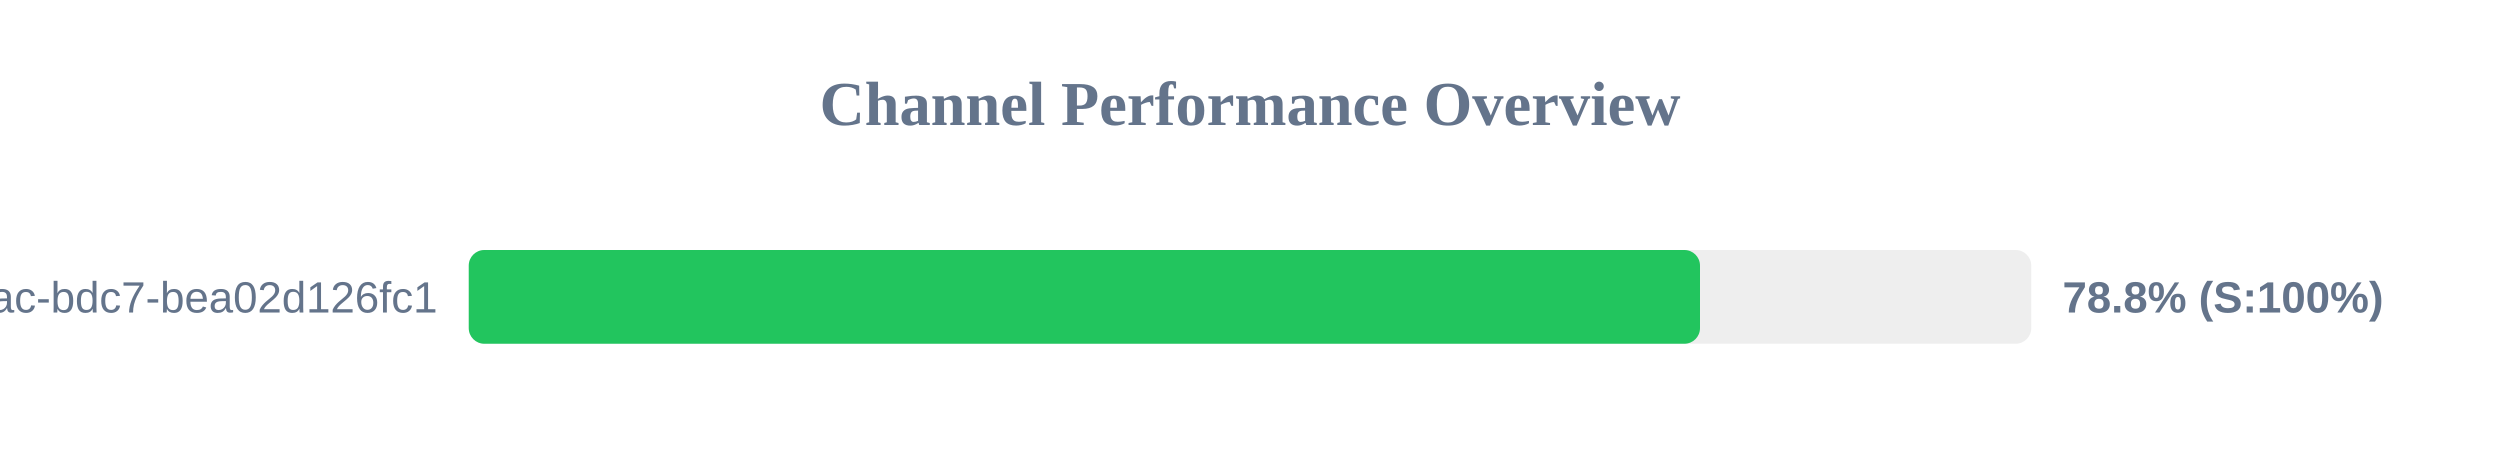
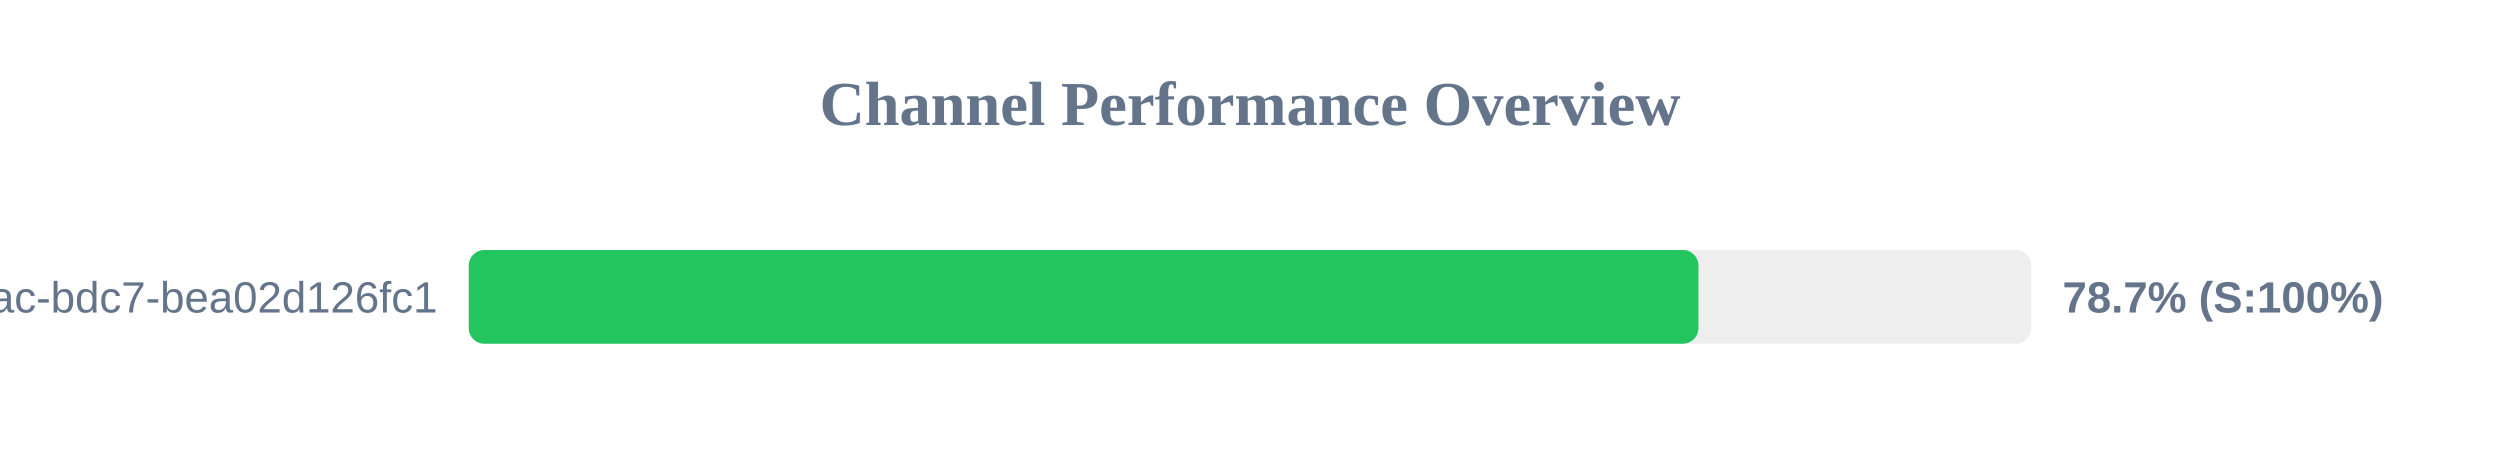
<svg xmlns="http://www.w3.org/2000/svg" width="800" height="150" version="1.1">
  <style>
        .row { font: 14px Arial; fill: #64748b; }
        .score { font: bold 14px Arial; fill: #64748b; }
    </style>
  <text x="400" y="40" text-anchor="middle" font-size="20px" font-weight="bold" fill="#64748b">Channel Performance Overview</text>
  <rect x="150" y="80" width="500" height="30" fill="#eee" rx="5" />
-   <rect x="150" y="80" width="394.0" height="30" fill="#22c55e" rx="5" />
+   <rect x="150" y="80" width="393.5" height="30" fill="#22c55e" rx="5" />
  <text x="140" y="100" text-anchor="end" class="row">?uuid=e31ad3e6-e341-42ac-bdc7-bea02d126fc1</text>
-   <text x="660" y="100" text-anchor="start" class="score">78.8% (S:100%)</text>
+   <text x="660" y="100" text-anchor="start" class="score">78.7% (S:100%)</text>
</svg>
